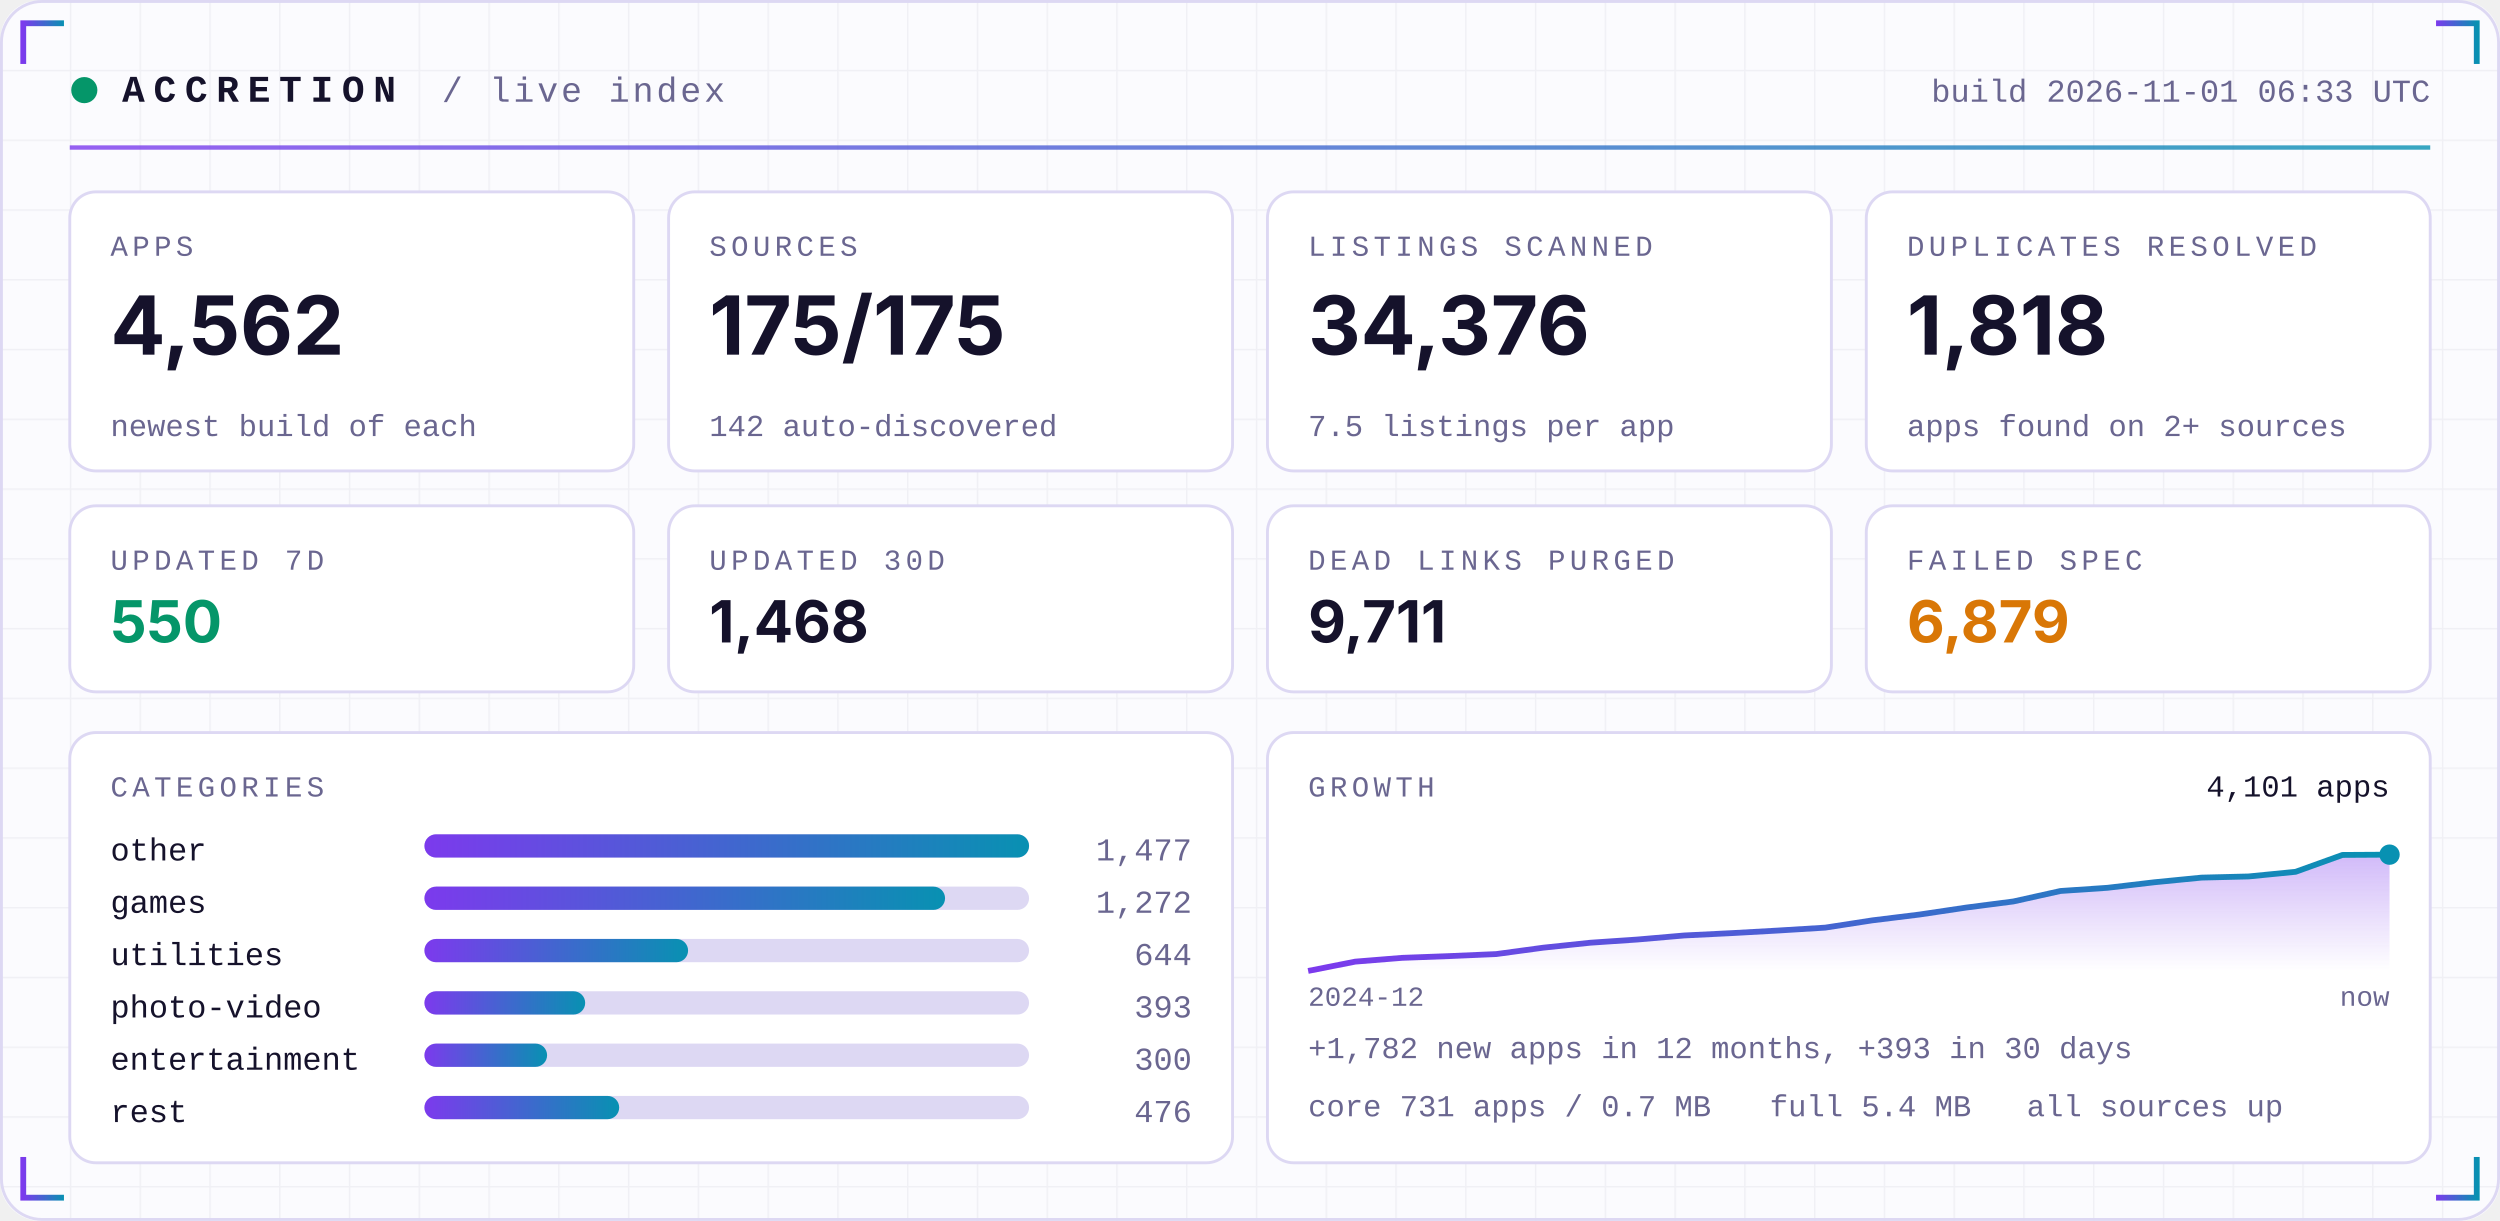
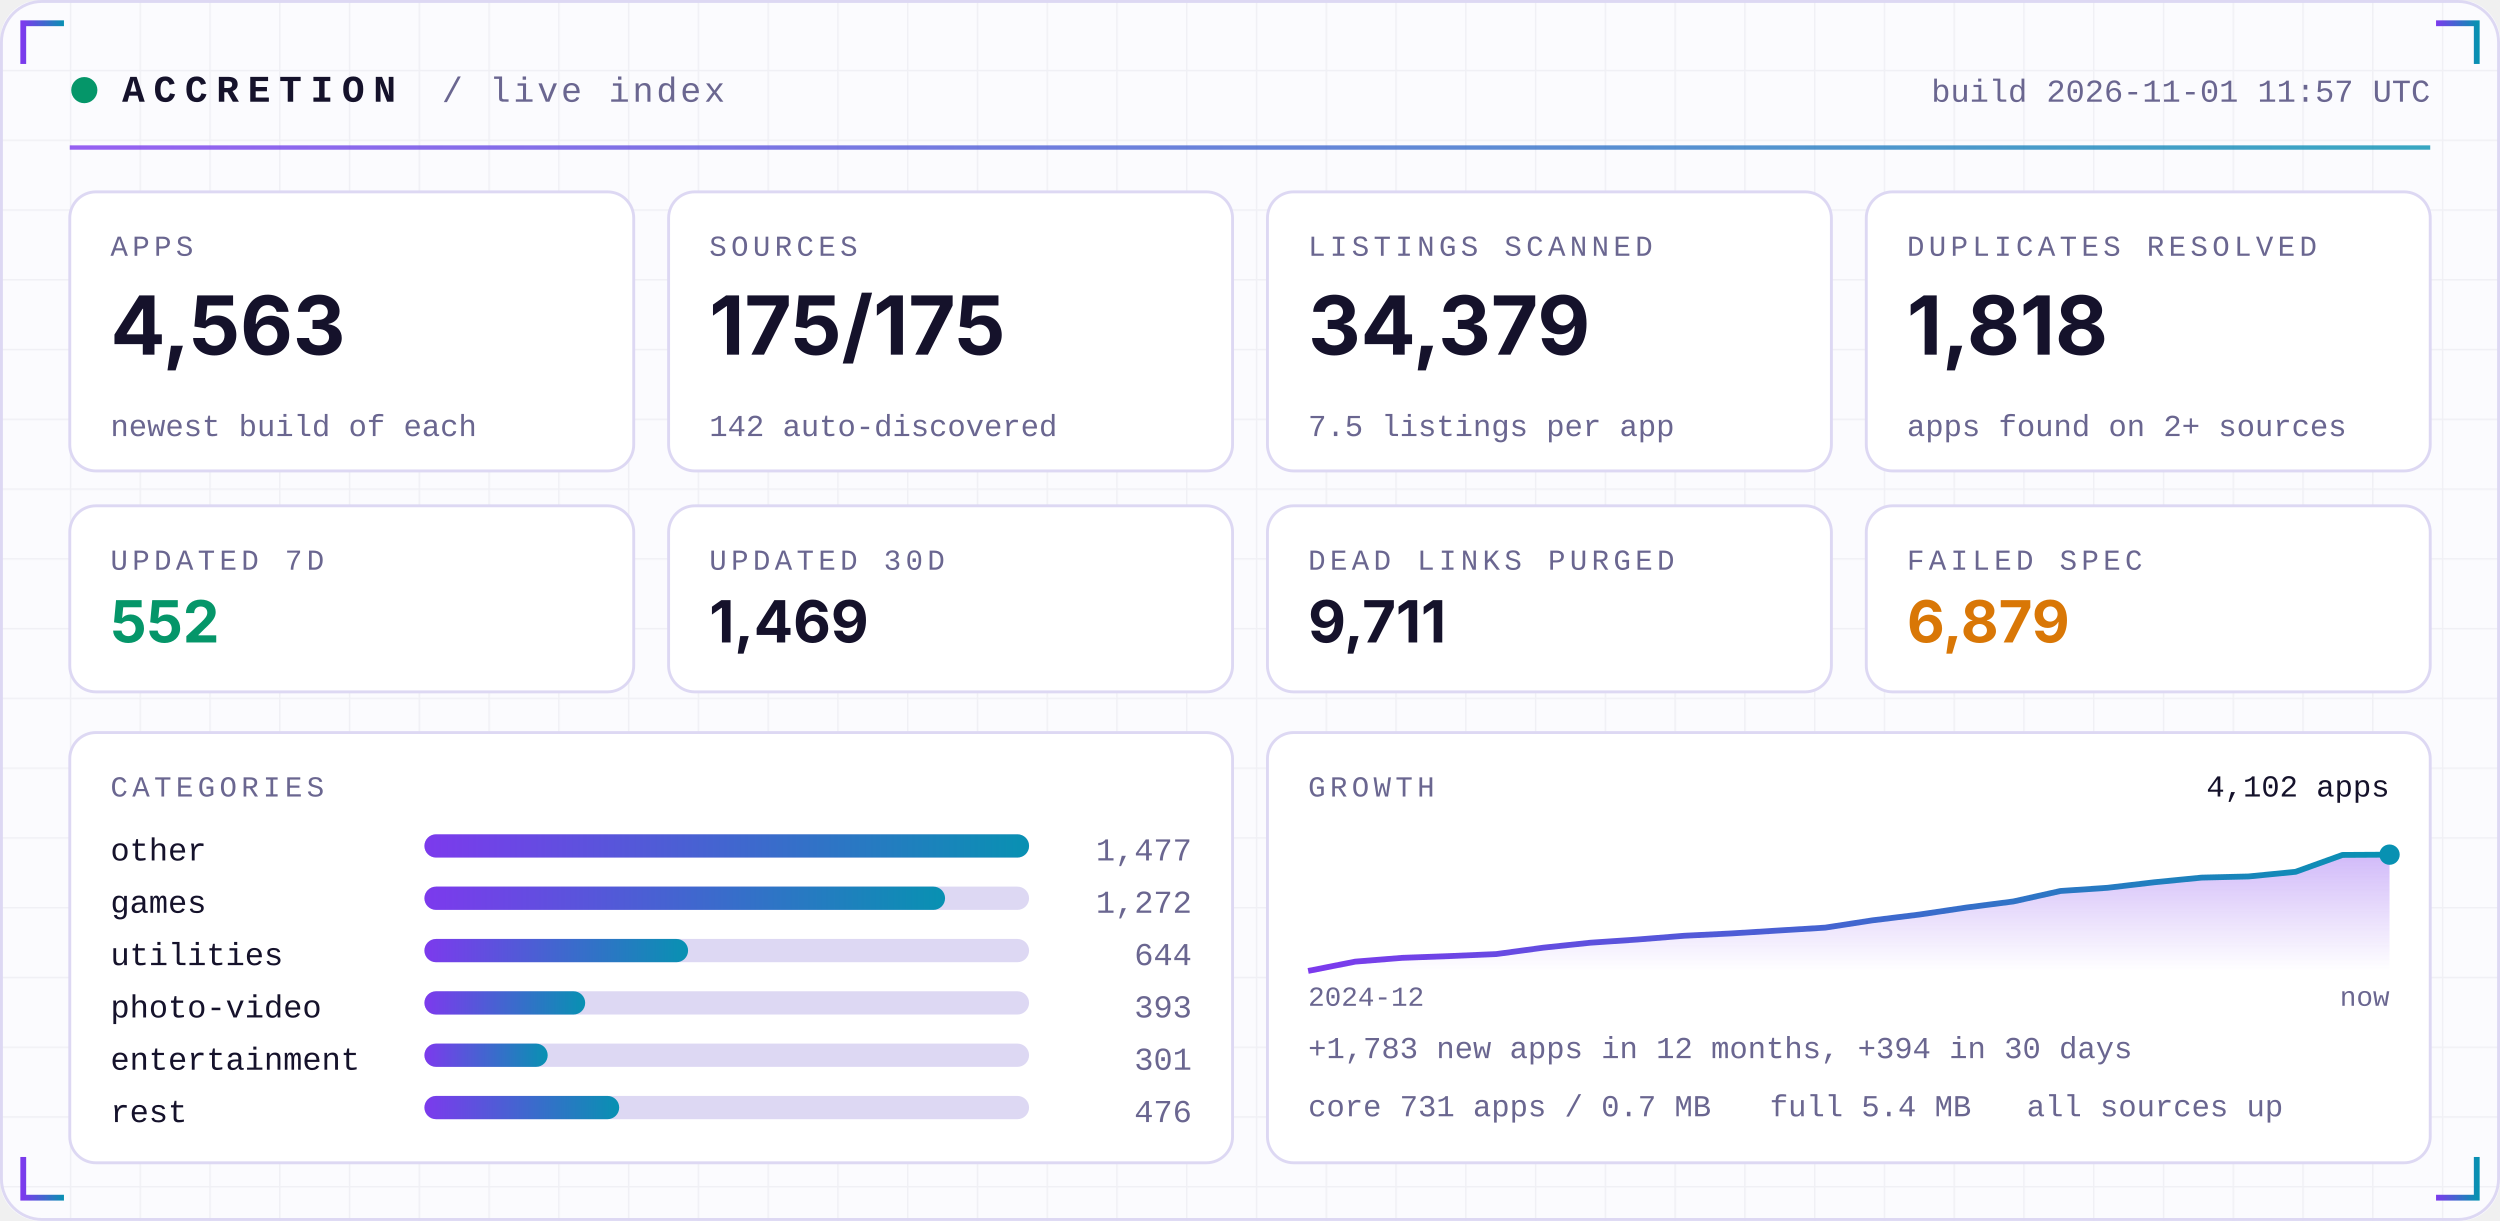
<svg xmlns="http://www.w3.org/2000/svg" width="860" height="420" viewBox="0 0 860 420" role="img">
  <defs>
    <linearGradient id="acc" x1="0" x2="1">
      <stop offset="0" stop-color="#7C3AED" />
      <stop offset="1" stop-color="#0891B2" />
    </linearGradient>
    <linearGradient id="area" x1="0" x2="0" y1="0" y2="1">
      <stop offset="0" stop-color="#7C3AED" stop-opacity="0.35" />
      <stop offset="1" stop-color="#7C3AED" stop-opacity="0" />
    </linearGradient>
    <pattern id="grid" width="24" height="24" patternUnits="userSpaceOnUse">
      <path d="M24 0H0V24" fill="none" stroke="#1E1B4B" stroke-opacity="0.05" />
    </pattern>
  </defs>
  <rect width="860" height="420" rx="14" fill="#FBFBFE" />
  <rect width="860" height="420" rx="14" fill="url(#grid)" />
  <rect x="0.5" y="0.5" width="859" height="419" rx="14" fill="none" stroke="#DDD8F3" />
  <path d="M8 22 V8 H22" stroke="url(#acc)" stroke-width="2" fill="none" />
  <path d="M852 22 V8 H838" stroke="url(#acc)" stroke-width="2" fill="none" />
  <path d="M8 398 V412 H22" stroke="url(#acc)" stroke-width="2" fill="none" />
  <path d="M852 398 V412 H838" stroke="url(#acc)" stroke-width="2" fill="none" />
  <circle cx="29" cy="31" r="4.5" fill="#059669">
    <animate attributeName="opacity" values="1;0.25;1" dur="2.4s" repeatCount="indefinite" />
  </circle>
  <text x="42" y="35" font-family="ui-monospace,SFMono-Regular,Menlo,Consolas,'Liberation Mono',monospace" font-size="13" font-weight="700" fill="#15122B" text-anchor="start" letter-spacing="3">ACCRETION</text>
  <text x="152" y="35" font-family="ui-monospace,SFMono-Regular,Menlo,Consolas,'Liberation Mono',monospace" font-size="12" font-weight="400" fill="#6A6690" text-anchor="start" letter-spacing="1">/ live index</text>
-   <text x="836" y="35" font-family="ui-monospace,SFMono-Regular,Menlo,Consolas,'Liberation Mono',monospace" font-size="11" font-weight="400" fill="#6A6690" text-anchor="end" letter-spacing="0">build 2026-11-01 06:33 UTC</text>
+   <text x="836" y="35" font-family="ui-monospace,SFMono-Regular,Menlo,Consolas,'Liberation Mono',monospace" font-size="11" font-weight="400" fill="#6A6690" text-anchor="end" letter-spacing="0">build 2026-11-01 11:57 UTC</text>
  <rect x="24" y="50" width="812" height="1.5" fill="url(#acc)" opacity="0.8" />
  <rect x="24.0" y="66" width="194.0" height="96" rx="9" fill="#FFFFFF" stroke="#DDD8F3" />
  <text x="38.0" y="88" font-family="ui-monospace,SFMono-Regular,Menlo,Consolas,'Liberation Mono',monospace" font-size="10" font-weight="400" fill="#6A6690" text-anchor="start" letter-spacing="1.5">APPS</text>
-   <text x="38.0" y="122" font-family="-apple-system,BlinkMacSystemFont,'Segoe UI',Inter,Helvetica,Arial,sans-serif" font-size="28" font-weight="700" fill="#15122B" text-anchor="start" letter-spacing="0">4,562</text>
+   <text x="38.0" y="122" font-family="-apple-system,BlinkMacSystemFont,'Segoe UI',Inter,Helvetica,Arial,sans-serif" font-size="28" font-weight="700" fill="#15122B" text-anchor="start" letter-spacing="0">4,563</text>
  <text x="38.0" y="150" font-family="ui-monospace,SFMono-Regular,Menlo,Consolas,'Liberation Mono',monospace" font-size="10.5" font-weight="400" fill="#6A6690" text-anchor="start" letter-spacing="0">newest build of each</text>
  <rect x="230.0" y="66" width="194.0" height="96" rx="9" fill="#FFFFFF" stroke="#DDD8F3" />
  <text x="244.0" y="88" font-family="ui-monospace,SFMono-Regular,Menlo,Consolas,'Liberation Mono',monospace" font-size="10" font-weight="400" fill="#6A6690" text-anchor="start" letter-spacing="1.5">SOURCES</text>
  <text x="244.0" y="122" font-family="-apple-system,BlinkMacSystemFont,'Segoe UI',Inter,Helvetica,Arial,sans-serif" font-size="28" font-weight="700" fill="#15122B" text-anchor="start" letter-spacing="0">175/175</text>
  <text x="244.0" y="150" font-family="ui-monospace,SFMono-Regular,Menlo,Consolas,'Liberation Mono',monospace" font-size="10.5" font-weight="400" fill="#6A6690" text-anchor="start" letter-spacing="0">142 auto-discovered</text>
  <rect x="436.0" y="66" width="194.0" height="96" rx="9" fill="#FFFFFF" stroke="#DDD8F3" />
  <text x="450.0" y="88" font-family="ui-monospace,SFMono-Regular,Menlo,Consolas,'Liberation Mono',monospace" font-size="10" font-weight="400" fill="#6A6690" text-anchor="start" letter-spacing="1.5">LISTINGS SCANNED</text>
-   <text x="450.0" y="122" font-family="-apple-system,BlinkMacSystemFont,'Segoe UI',Inter,Helvetica,Arial,sans-serif" font-size="28" font-weight="700" fill="#15122B" text-anchor="start" letter-spacing="0">34,376</text>
+   <text x="450.0" y="122" font-family="-apple-system,BlinkMacSystemFont,'Segoe UI',Inter,Helvetica,Arial,sans-serif" font-size="28" font-weight="700" fill="#15122B" text-anchor="start" letter-spacing="0">34,379</text>
  <text x="450.0" y="150" font-family="ui-monospace,SFMono-Regular,Menlo,Consolas,'Liberation Mono',monospace" font-size="10.5" font-weight="400" fill="#6A6690" text-anchor="start" letter-spacing="0">7.5 listings per app</text>
  <rect x="642.0" y="66" width="194.0" height="96" rx="9" fill="#FFFFFF" stroke="#DDD8F3" />
  <text x="656.0" y="88" font-family="ui-monospace,SFMono-Regular,Menlo,Consolas,'Liberation Mono',monospace" font-size="10" font-weight="400" fill="#6A6690" text-anchor="start" letter-spacing="1.5">DUPLICATES RESOLVED</text>
  <text x="656.0" y="122" font-family="-apple-system,BlinkMacSystemFont,'Segoe UI',Inter,Helvetica,Arial,sans-serif" font-size="28" font-weight="700" fill="#15122B" text-anchor="start" letter-spacing="0">1,818</text>
  <text x="656.0" y="150" font-family="ui-monospace,SFMono-Regular,Menlo,Consolas,'Liberation Mono',monospace" font-size="10.5" font-weight="400" fill="#6A6690" text-anchor="start" letter-spacing="0">apps found on 2+ sources</text>
  <rect x="24.0" y="174" width="194.0" height="64" rx="9" fill="#FFFFFF" stroke="#DDD8F3" />
  <text x="38.0" y="196" font-family="ui-monospace,SFMono-Regular,Menlo,Consolas,'Liberation Mono',monospace" font-size="10" font-weight="400" fill="#6A6690" text-anchor="start" letter-spacing="1.5">UPDATED 7D</text>
-   <text x="38.0" y="221" font-family="-apple-system,BlinkMacSystemFont,'Segoe UI',Inter,Helvetica,Arial,sans-serif" font-size="20" font-weight="700" fill="#059669" text-anchor="start" letter-spacing="0">550</text>
+   <text x="38.0" y="221" font-family="-apple-system,BlinkMacSystemFont,'Segoe UI',Inter,Helvetica,Arial,sans-serif" font-size="20" font-weight="700" fill="#059669" text-anchor="start" letter-spacing="0">552</text>
  <rect x="230.0" y="174" width="194.0" height="64" rx="9" fill="#FFFFFF" stroke="#DDD8F3" />
  <text x="244.0" y="196" font-family="ui-monospace,SFMono-Regular,Menlo,Consolas,'Liberation Mono',monospace" font-size="10" font-weight="400" fill="#6A6690" text-anchor="start" letter-spacing="1.5">UPDATED 30D</text>
-   <text x="244.0" y="221" font-family="-apple-system,BlinkMacSystemFont,'Segoe UI',Inter,Helvetica,Arial,sans-serif" font-size="20" font-weight="700" fill="#15122B" text-anchor="start" letter-spacing="0">1,468</text>
+   <text x="244.0" y="221" font-family="-apple-system,BlinkMacSystemFont,'Segoe UI',Inter,Helvetica,Arial,sans-serif" font-size="20" font-weight="700" fill="#15122B" text-anchor="start" letter-spacing="0">1,469</text>
  <rect x="436.0" y="174" width="194.0" height="64" rx="9" fill="#FFFFFF" stroke="#DDD8F3" />
  <text x="450.0" y="196" font-family="ui-monospace,SFMono-Regular,Menlo,Consolas,'Liberation Mono',monospace" font-size="10" font-weight="400" fill="#6A6690" text-anchor="start" letter-spacing="1.5">DEAD LINKS PURGED</text>
  <text x="450.0" y="221" font-family="-apple-system,BlinkMacSystemFont,'Segoe UI',Inter,Helvetica,Arial,sans-serif" font-size="20" font-weight="700" fill="#15122B" text-anchor="start" letter-spacing="0">9,711</text>
  <rect x="642.0" y="174" width="194.0" height="64" rx="9" fill="#FFFFFF" stroke="#DDD8F3" />
  <text x="656.0" y="196" font-family="ui-monospace,SFMono-Regular,Menlo,Consolas,'Liberation Mono',monospace" font-size="10" font-weight="400" fill="#6A6690" text-anchor="start" letter-spacing="1.5">FAILED SPEC</text>
  <text x="656.0" y="221" font-family="-apple-system,BlinkMacSystemFont,'Segoe UI',Inter,Helvetica,Arial,sans-serif" font-size="20" font-weight="700" fill="#D97706" text-anchor="start" letter-spacing="0">6,879</text>
  <rect x="24" y="252" width="400.0" height="148" rx="9" fill="#FFFFFF" stroke="#DDD8F3" />
  <rect x="436.0" y="252" width="400.0" height="148" rx="9" fill="#FFFFFF" stroke="#DDD8F3" />
  <text x="38" y="274" font-family="ui-monospace,SFMono-Regular,Menlo,Consolas,'Liberation Mono',monospace" font-size="10" font-weight="400" fill="#6A6690" text-anchor="start" letter-spacing="1.5">CATEGORIES</text>
  <text x="38" y="296" font-family="ui-monospace,SFMono-Regular,Menlo,Consolas,'Liberation Mono',monospace" font-size="11" font-weight="400" fill="#15122B" text-anchor="start" letter-spacing="0">other</text>
  <rect x="146" y="287" width="208.0" height="8" rx="4" fill="#DDD8F3" />
  <rect x="146" y="287" width="208.0" height="8" rx="4" fill="url(#acc)" />
  <text x="410.0" y="296" font-family="ui-monospace,SFMono-Regular,Menlo,Consolas,'Liberation Mono',monospace" font-size="11" font-weight="400" fill="#6A6690" text-anchor="end" letter-spacing="0">1,477</text>
  <text x="38" y="314" font-family="ui-monospace,SFMono-Regular,Menlo,Consolas,'Liberation Mono',monospace" font-size="11" font-weight="400" fill="#15122B" text-anchor="start" letter-spacing="0">games</text>
  <rect x="146" y="305" width="208.0" height="8" rx="4" fill="#DDD8F3" />
  <rect x="146" y="305" width="179.1" height="8" rx="4" fill="url(#acc)" />
  <text x="410.0" y="314" font-family="ui-monospace,SFMono-Regular,Menlo,Consolas,'Liberation Mono',monospace" font-size="11" font-weight="400" fill="#6A6690" text-anchor="end" letter-spacing="0">1,272</text>
  <text x="38" y="332" font-family="ui-monospace,SFMono-Regular,Menlo,Consolas,'Liberation Mono',monospace" font-size="11" font-weight="400" fill="#15122B" text-anchor="start" letter-spacing="0">utilities</text>
  <rect x="146" y="323" width="208.0" height="8" rx="4" fill="#DDD8F3" />
  <rect x="146" y="323" width="90.7" height="8" rx="4" fill="url(#acc)" />
  <text x="410.0" y="332" font-family="ui-monospace,SFMono-Regular,Menlo,Consolas,'Liberation Mono',monospace" font-size="11" font-weight="400" fill="#6A6690" text-anchor="end" letter-spacing="0">644</text>
  <text x="38" y="350" font-family="ui-monospace,SFMono-Regular,Menlo,Consolas,'Liberation Mono',monospace" font-size="11" font-weight="400" fill="#15122B" text-anchor="start" letter-spacing="0">photo-video</text>
  <rect x="146" y="341" width="208.0" height="8" rx="4" fill="#DDD8F3" />
  <rect x="146" y="341" width="55.3" height="8" rx="4" fill="url(#acc)" />
  <text x="410.0" y="350" font-family="ui-monospace,SFMono-Regular,Menlo,Consolas,'Liberation Mono',monospace" font-size="11" font-weight="400" fill="#6A6690" text-anchor="end" letter-spacing="0">393</text>
  <text x="38" y="368" font-family="ui-monospace,SFMono-Regular,Menlo,Consolas,'Liberation Mono',monospace" font-size="11" font-weight="400" fill="#15122B" text-anchor="start" letter-spacing="0">entertainment</text>
  <rect x="146" y="359" width="208.0" height="8" rx="4" fill="#DDD8F3" />
-   <rect x="146" y="359" width="42.2" height="8" rx="4" fill="url(#acc)" />
-   <text x="410.0" y="368" font-family="ui-monospace,SFMono-Regular,Menlo,Consolas,'Liberation Mono',monospace" font-size="11" font-weight="400" fill="#6A6690" text-anchor="end" letter-spacing="0">300</text>
+   <rect x="146" y="359" width="42.4" height="8" rx="4" fill="url(#acc)" />
+   <text x="410.0" y="368" font-family="ui-monospace,SFMono-Regular,Menlo,Consolas,'Liberation Mono',monospace" font-size="11" font-weight="400" fill="#6A6690" text-anchor="end" letter-spacing="0">301</text>
  <text x="38" y="386" font-family="ui-monospace,SFMono-Regular,Menlo,Consolas,'Liberation Mono',monospace" font-size="11" font-weight="400" fill="#15122B" text-anchor="start" letter-spacing="0">rest</text>
  <rect x="146" y="377" width="208.0" height="8" rx="4" fill="#DDD8F3" />
  <rect x="146" y="377" width="67.0" height="8" rx="4" fill="url(#acc)" />
  <text x="410.0" y="386" font-family="ui-monospace,SFMono-Regular,Menlo,Consolas,'Liberation Mono',monospace" font-size="11" font-weight="400" fill="#6A6690" text-anchor="end" letter-spacing="0">476</text>
  <text x="450.0" y="274" font-family="ui-monospace,SFMono-Regular,Menlo,Consolas,'Liberation Mono',monospace" font-size="10" font-weight="400" fill="#6A6690" text-anchor="start" letter-spacing="1.5">GROWTH</text>
-   <polygon points="450.0,334 450.0,334.0 466.2,330.8 482.3,329.5 498.5,328.9 514.7,328.2 530.9,326.0 547.0,324.3 563.2,323.2 579.4,321.8 595.6,321.0 611.7,320.1 627.9,319.1 644.1,316.6 660.3,314.6 676.4,312.2 692.6,310.1 708.8,306.5 725.0,305.4 741.1,303.5 757.3,301.9 773.5,301.5 789.7,299.9 805.8,294.1 822.0,294.0 822.0,334" fill="url(#area)" />
-   <polyline points="450.0,334.0 466.2,330.8 482.3,329.5 498.5,328.9 514.7,328.2 530.9,326.0 547.0,324.3 563.2,323.2 579.4,321.8 595.6,321.0 611.7,320.1 627.9,319.1 644.1,316.6 660.3,314.6 676.4,312.2 692.6,310.1 708.8,306.5 725.0,305.4 741.1,303.5 757.3,301.9 773.5,301.5 789.7,299.9 805.8,294.1 822.0,294.0" fill="none" stroke="url(#acc)" stroke-width="2" stroke-linejoin="round" />
+   <polygon points="450.0,334 450.0,334.0 466.2,330.8 482.3,329.5 498.5,328.9 514.7,328.2 530.9,326.0 547.0,324.3 563.2,323.2 579.4,321.9 595.6,321.1 611.7,320.1 627.9,319.1 644.1,316.6 660.3,314.6 676.4,312.2 692.6,310.1 708.8,306.5 725.0,305.4 741.1,303.5 757.3,301.9 773.5,301.5 789.7,299.9 805.8,294.1 822.0,294.0 822.0,334" fill="url(#area)" />
+   <polyline points="450.0,334.0 466.2,330.8 482.3,329.5 498.5,328.9 514.7,328.2 530.9,326.0 547.0,324.3 563.2,323.2 579.4,321.9 595.6,321.1 611.7,320.1 627.9,319.1 644.1,316.6 660.3,314.6 676.4,312.2 692.6,310.1 708.8,306.5 725.0,305.4 741.1,303.5 757.3,301.9 773.5,301.5 789.7,299.9 805.8,294.1 822.0,294.0" fill="none" stroke="url(#acc)" stroke-width="2" stroke-linejoin="round" />
  <circle cx="822.0" cy="294.0" r="3.5" fill="#0891B2" />
-   <text x="822.0" y="274" font-family="ui-monospace,SFMono-Regular,Menlo,Consolas,'Liberation Mono',monospace" font-size="10.5" font-weight="400" fill="#15122B" text-anchor="end" letter-spacing="0">4,101 apps</text>
+   <text x="822.0" y="274" font-family="ui-monospace,SFMono-Regular,Menlo,Consolas,'Liberation Mono',monospace" font-size="10.5" font-weight="400" fill="#15122B" text-anchor="end" letter-spacing="0">4,102 apps</text>
  <text x="450.0" y="346" font-family="ui-monospace,SFMono-Regular,Menlo,Consolas,'Liberation Mono',monospace" font-size="9.5" font-weight="400" fill="#6A6690" text-anchor="start" letter-spacing="0">2024-12</text>
  <text x="822.0" y="346" font-family="ui-monospace,SFMono-Regular,Menlo,Consolas,'Liberation Mono',monospace" font-size="9.5" font-weight="400" fill="#6A6690" text-anchor="end" letter-spacing="0">now</text>
-   <text x="450.0" y="364" font-family="ui-monospace,SFMono-Regular,Menlo,Consolas,'Liberation Mono',monospace" font-size="10.5" font-weight="400" fill="#6A6690" text-anchor="start" letter-spacing="0">+1,782 new apps in 12 months, +393 in 30 days</text>
+   <text x="450.0" y="364" font-family="ui-monospace,SFMono-Regular,Menlo,Consolas,'Liberation Mono',monospace" font-size="10.5" font-weight="400" fill="#6A6690" text-anchor="start" letter-spacing="0">+1,783 new apps in 12 months, +394 in 30 days</text>
  <text x="450.0" y="384" font-family="ui-monospace,SFMono-Regular,Menlo,Consolas,'Liberation Mono',monospace" font-size="10.5" font-weight="400" fill="#6A6690" text-anchor="start" letter-spacing="0">core 731 apps / 0.7 MB</text>
  <text x="608.8" y="384" font-family="ui-monospace,SFMono-Regular,Menlo,Consolas,'Liberation Mono',monospace" font-size="10.5" font-weight="400" fill="#6A6690" text-anchor="start" letter-spacing="0">full 5.4 MB</text>
  <text x="697.2" y="384" font-family="ui-monospace,SFMono-Regular,Menlo,Consolas,'Liberation Mono',monospace" font-size="10.5" font-weight="400" fill="#6A6690" text-anchor="start" letter-spacing="0">all sources up</text>
</svg>
